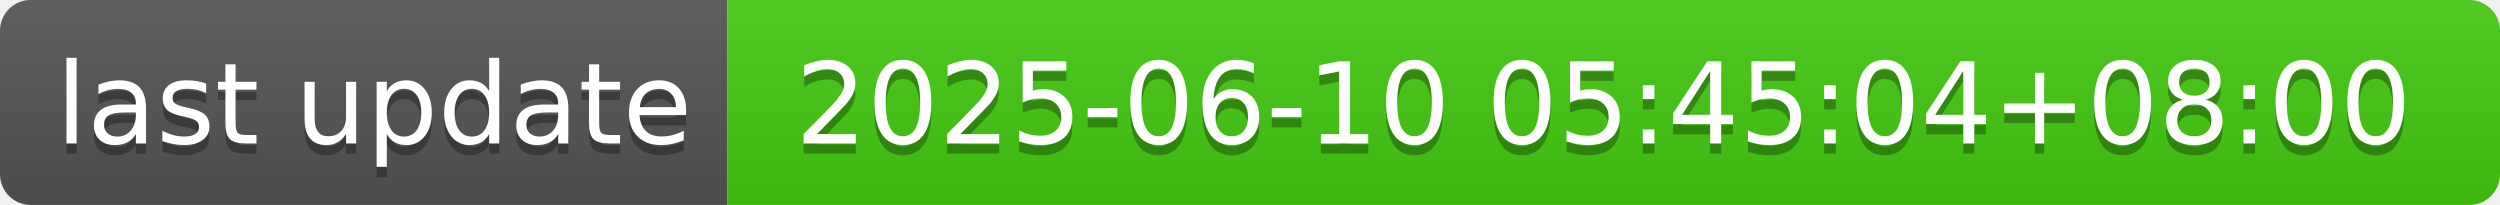
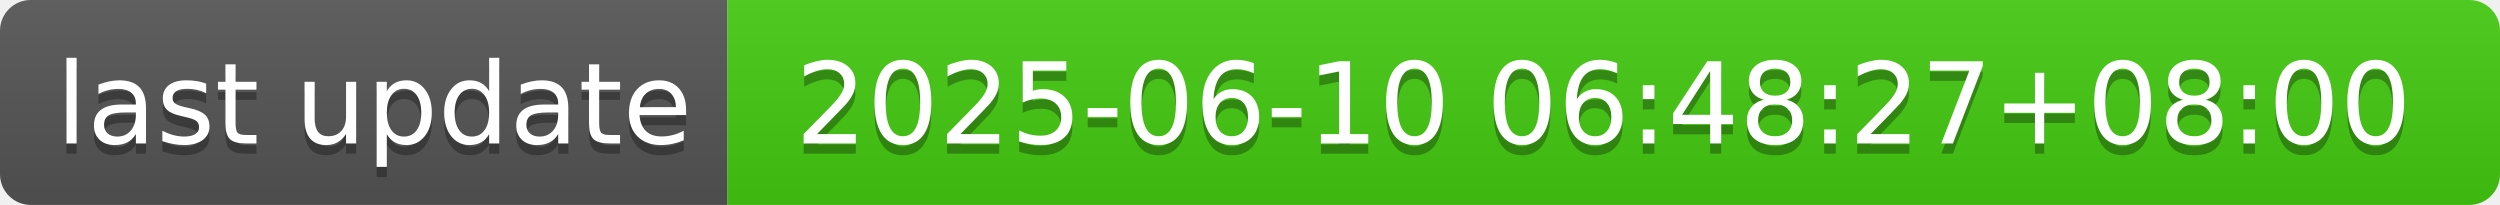
- <svg xmlns="http://www.w3.org/2000/svg" width="244" height="20" role="img" aria-label="last update: 2025-06-10 05:45:04+08:00">
+ <svg xmlns="http://www.w3.org/2000/svg" width="244" height="20" role="img" aria-label="last update: 2025-06-10 06:48:27+08:00">
  <linearGradient id="s" x2="0" y2="100%">
    <stop offset="0" stop-color="#bbb" stop-opacity=".1" />
    <stop offset="1" stop-opacity=".1" />
  </linearGradient>
  <clipPath id="r">
    <rect width="244" height="20" rx="3" fill="#fff" />
  </clipPath>
  <g clip-path="url(#r)">
    <rect width="71" height="20" fill="#555" />
    <rect x="71" width="173" height="20" fill="#4c1" />
    <rect width="244" height="20" fill="url(#s)" />
  </g>
  <g fill="#fff" text-anchor="middle" font-family="Verdana,Geneva,DejaVu Sans,sans-serif" text-rendering="geometricPrecision" font-size="110">
    <text aria-hidden="true" x="365" y="150" fill="#010101" fill-opacity=".3" transform="scale(.1)" textLength="610">last update</text>
    <text x="365" y="140" transform="scale(.1)" fill="#fff" textLength="610">last update</text>
-     <text aria-hidden="true" x="1565" y="150" fill="#010101" fill-opacity=".3" transform="scale(.1)" textLength="1630">2025-06-10 05:45:04+08:00</text>
-     <text x="1565" y="140" transform="scale(.1)" fill="#fff" textLength="1630">2025-06-10 05:45:04+08:00</text>
+     <text aria-hidden="true" x="1565" y="150" fill="#010101" fill-opacity=".3" transform="scale(.1)" textLength="1630">2025-06-10 06:48:27+08:00</text>
+     <text x="1565" y="140" transform="scale(.1)" fill="#fff" textLength="1630">2025-06-10 06:48:27+08:00</text>
  </g>
</svg>
